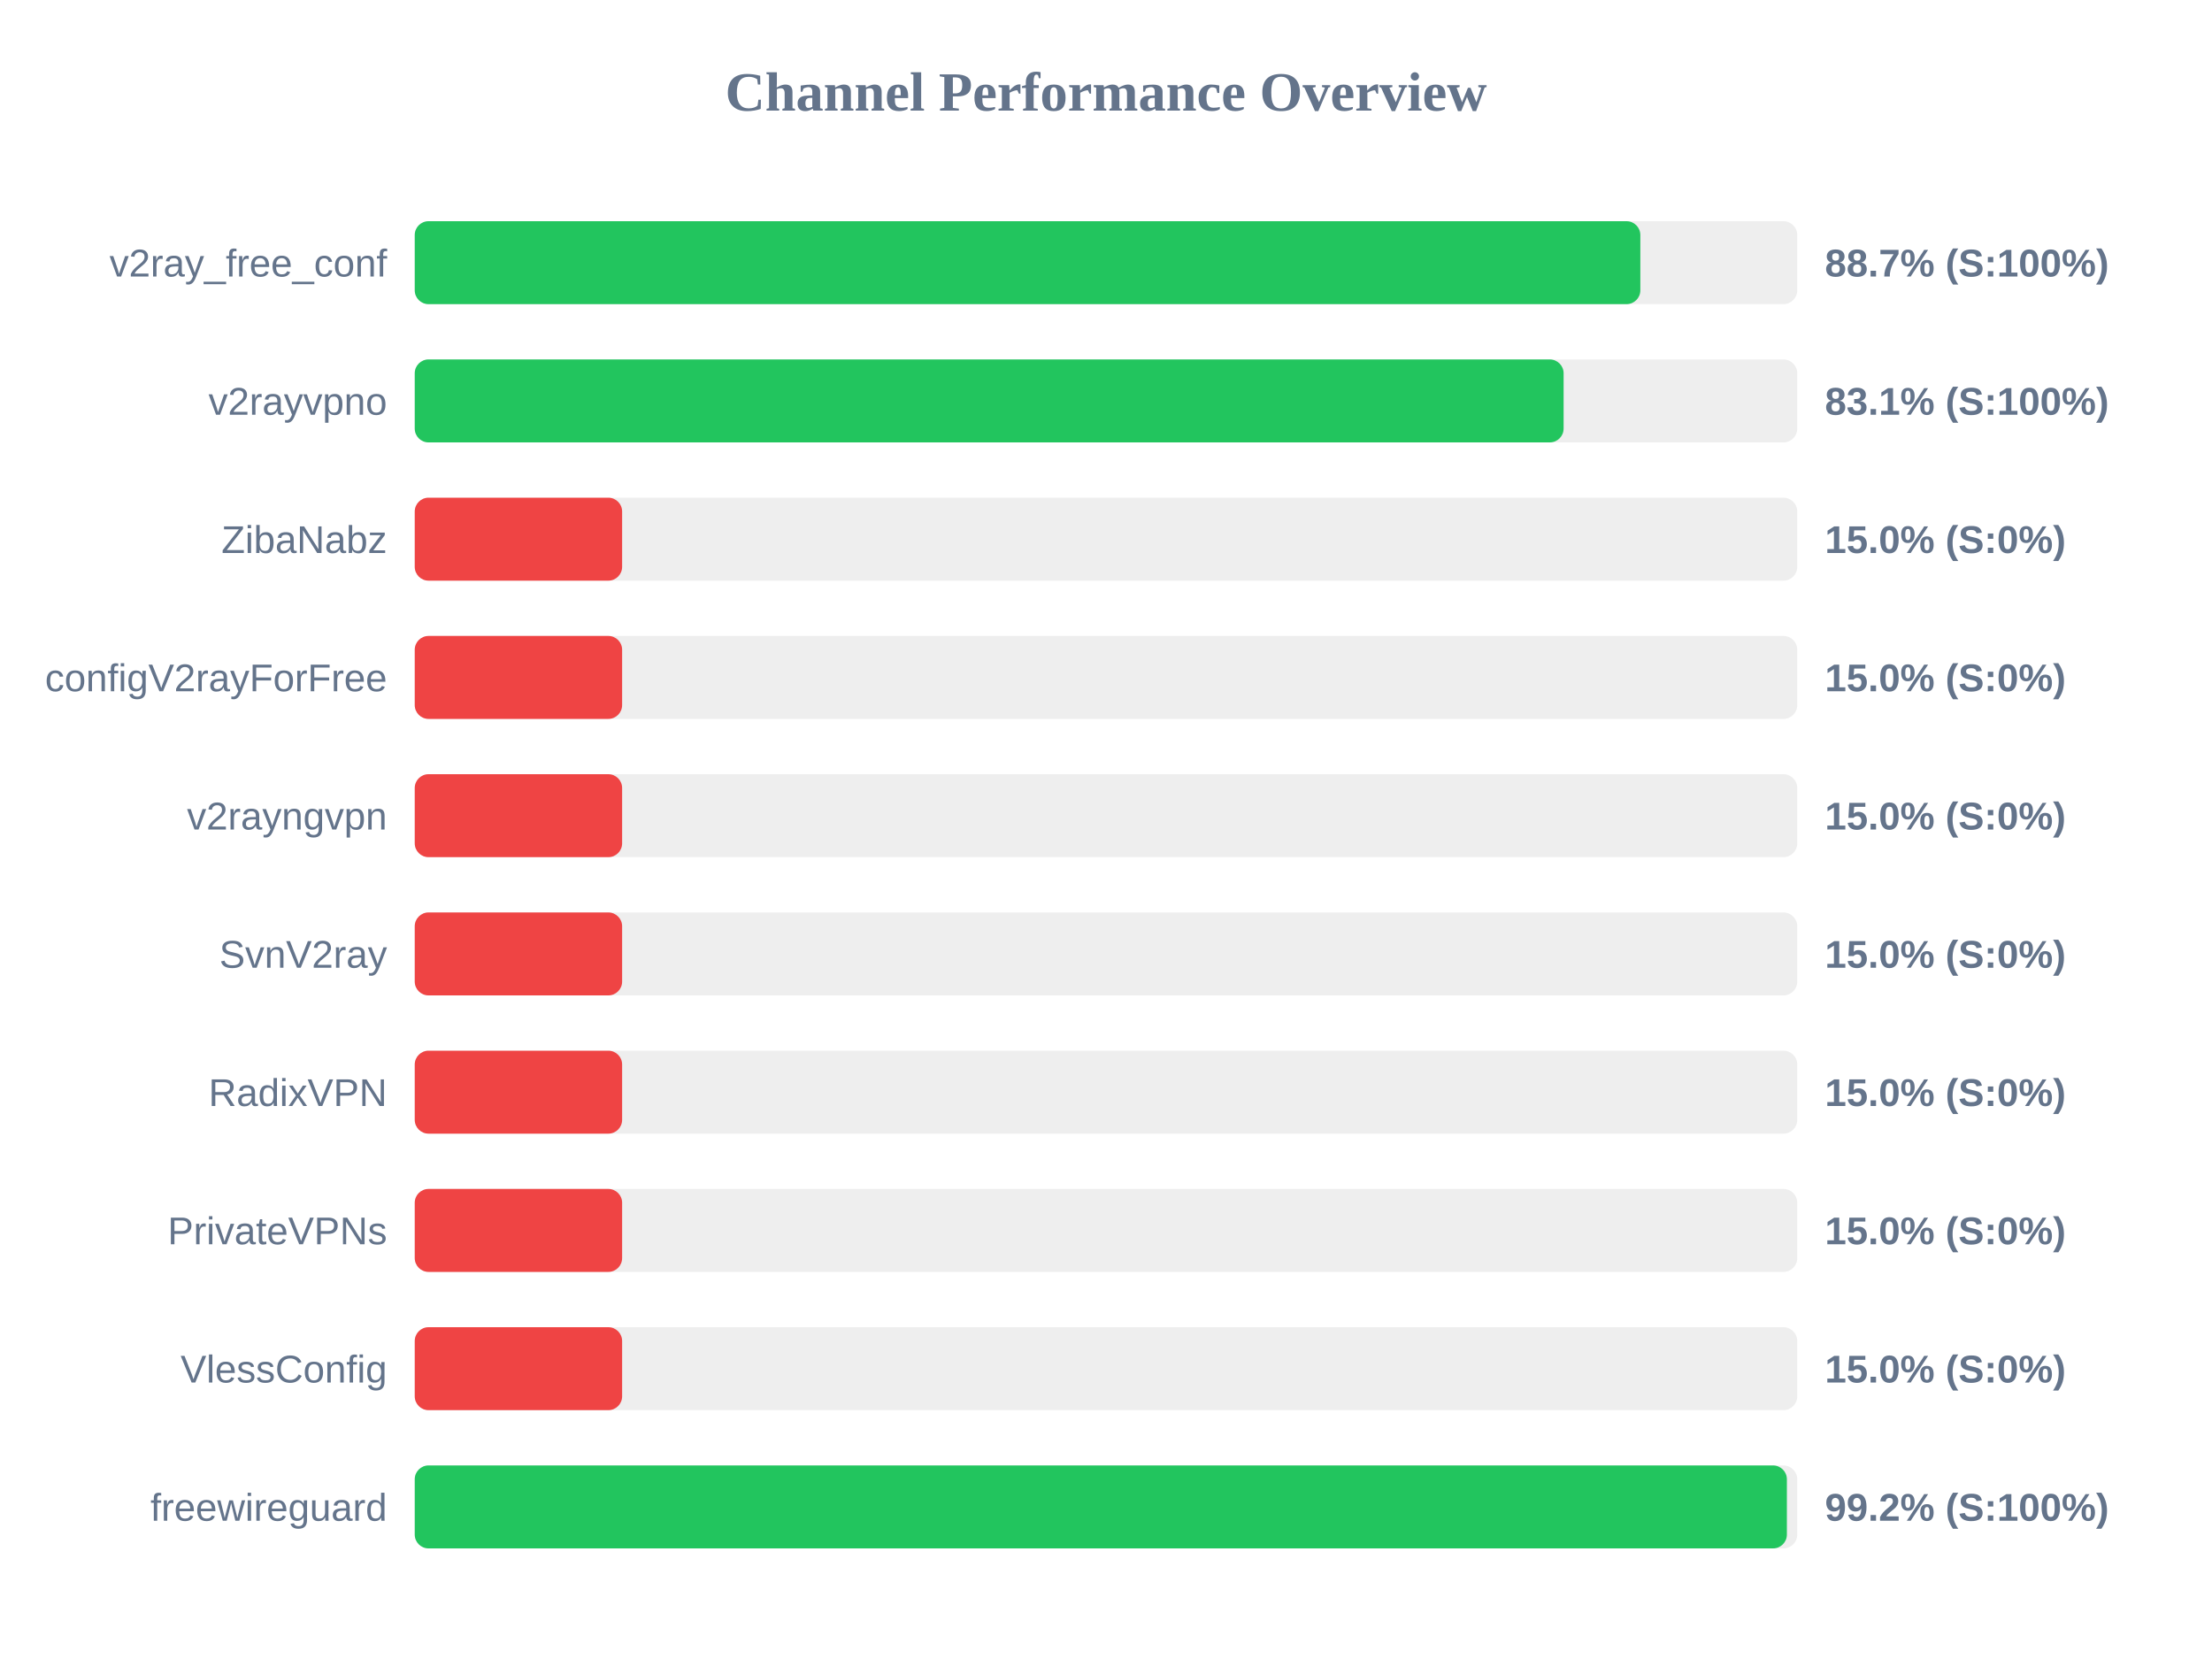
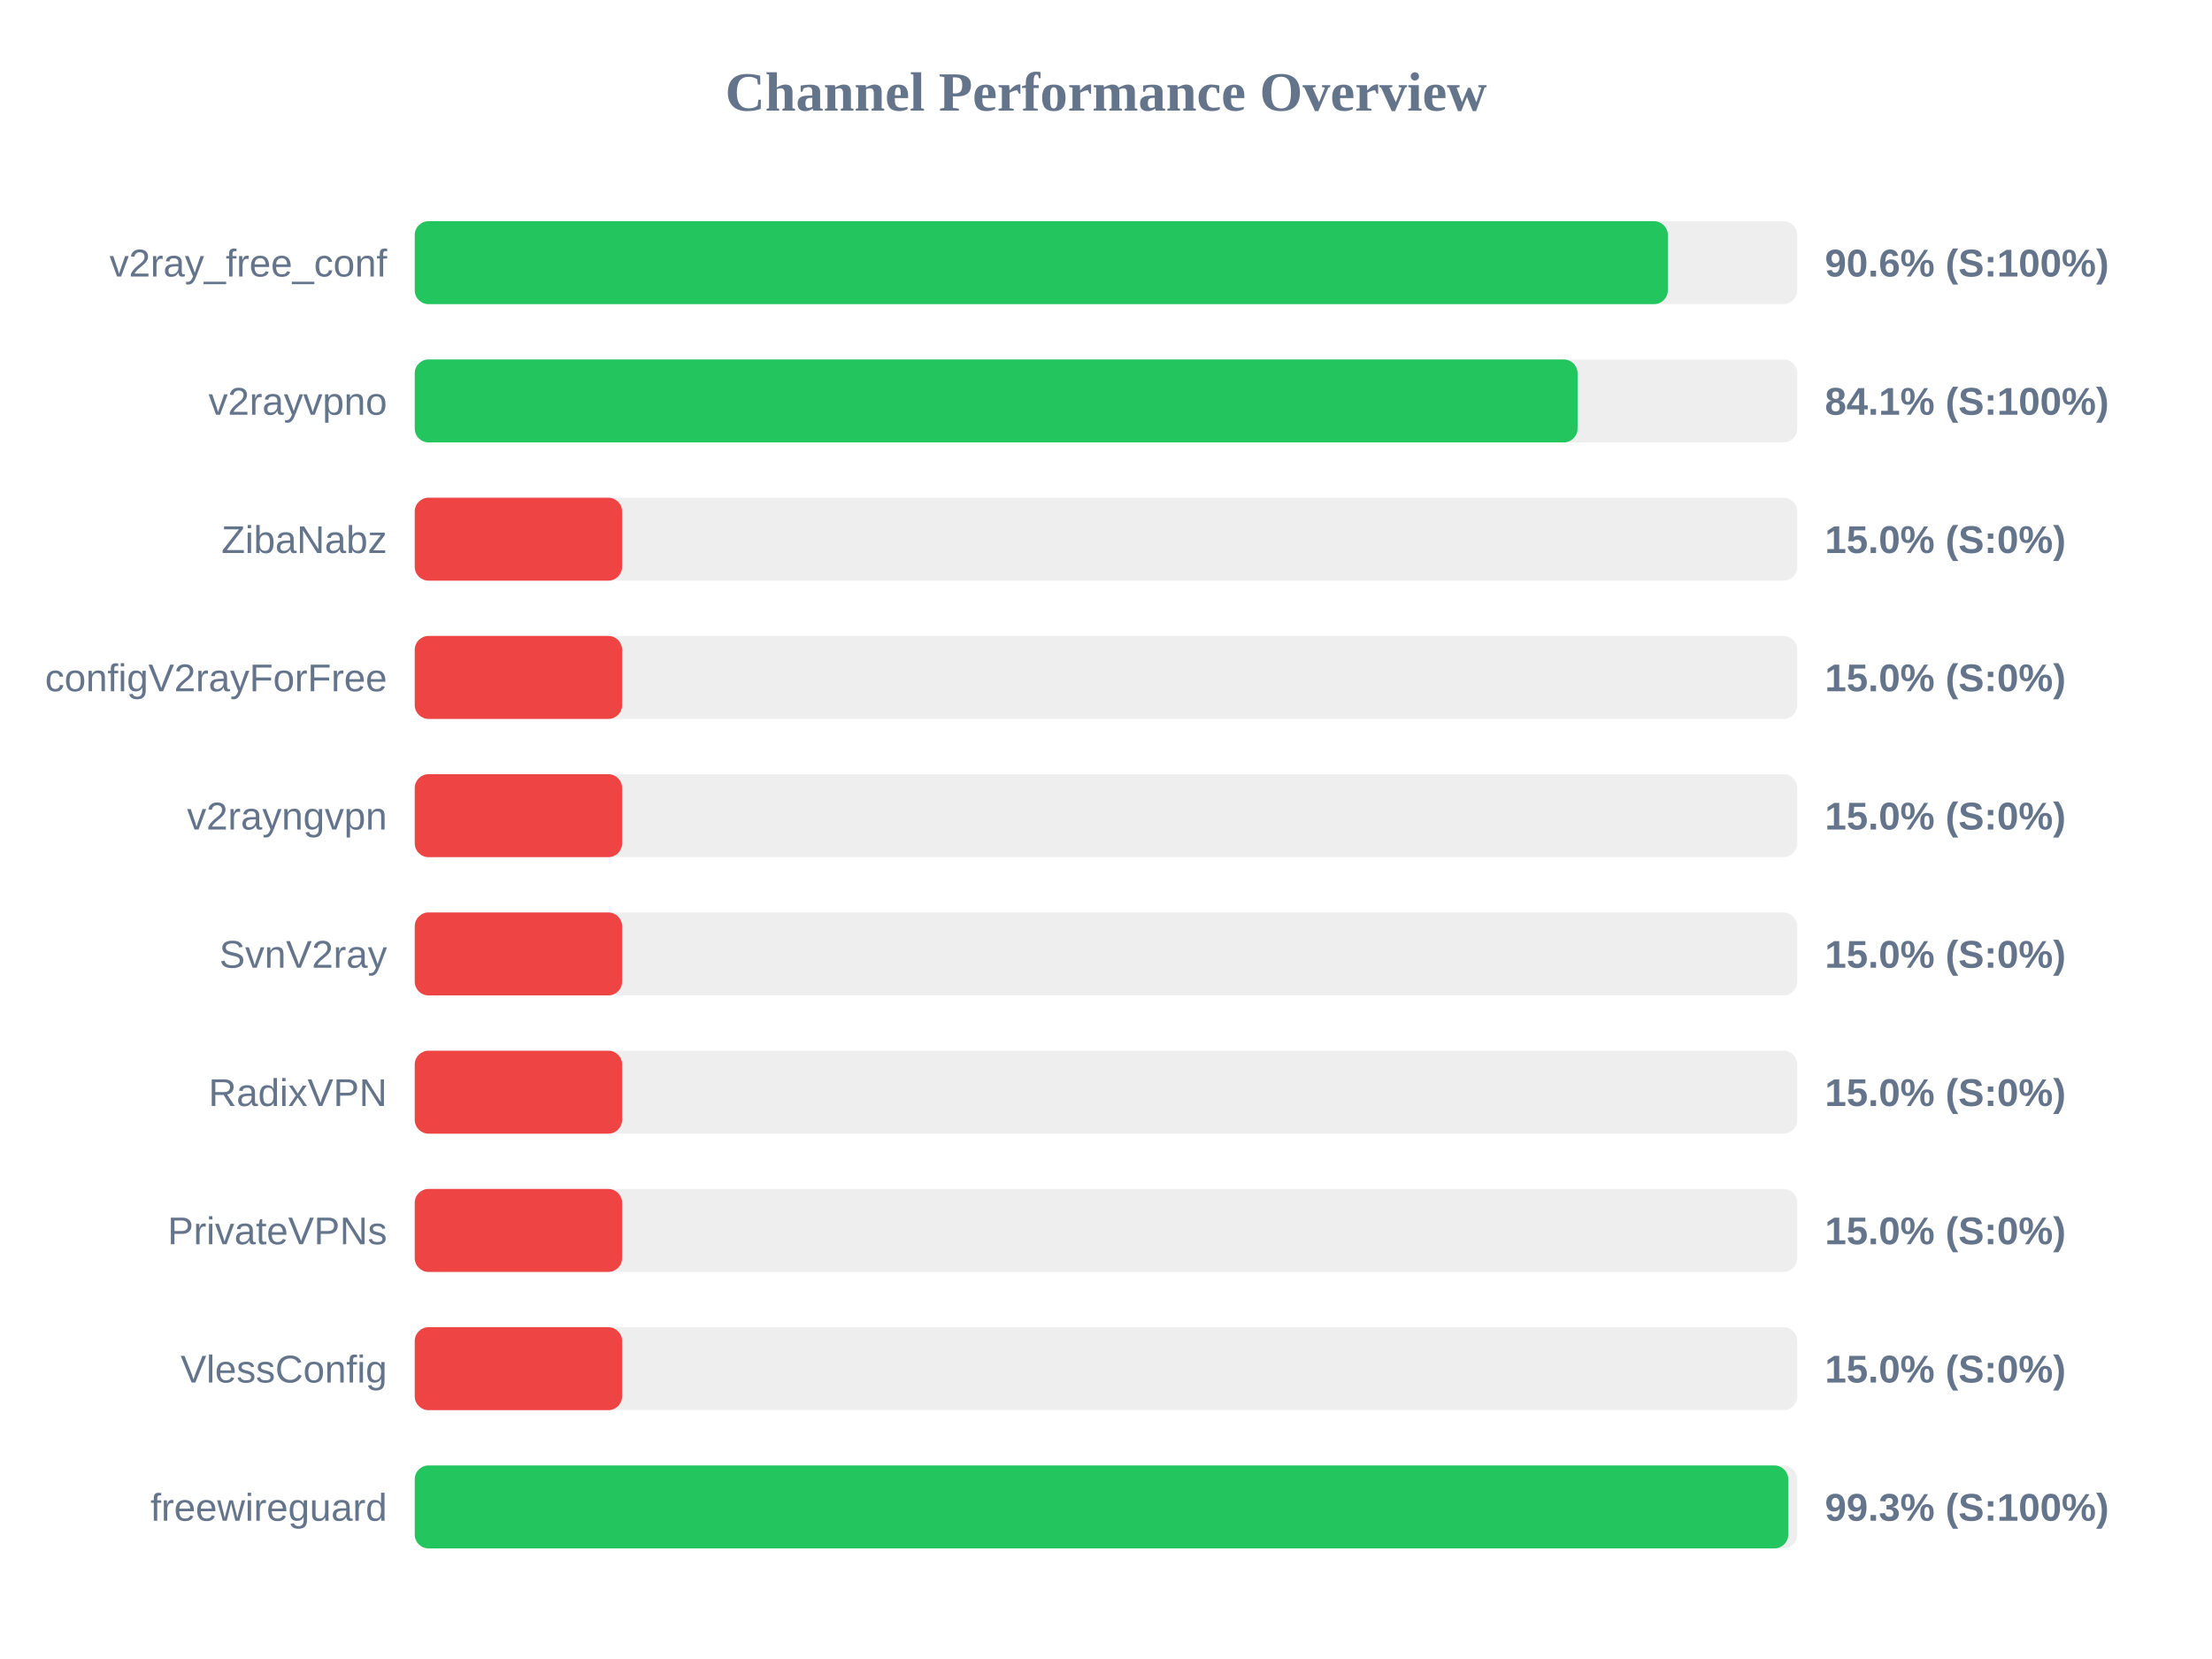
<svg xmlns="http://www.w3.org/2000/svg" width="800" height="600" version="1.1">
  <style>
        .row { font: 14px Arial; fill: #64748b; }
        .score { font: bold 14px Arial; fill: #64748b; }
    </style>
  <text x="400" y="40" text-anchor="middle" font-size="20px" font-weight="bold" fill="#64748b">Channel Performance Overview</text>
  <rect x="150" y="80" width="500" height="30" fill="#eee" rx="5" />
-   <rect x="150" y="80" width="443.25" height="30" fill="#22c55e" rx="5" />
+   <rect x="150" y="80" width="453.2" height="30" fill="#22c55e" rx="5" />
  <text x="140" y="100" text-anchor="end" class="row">v2ray_free_conf</text>
-   <text x="660" y="100" text-anchor="start" class="score">88.7% (S:100%)</text>
+   <text x="660" y="100" text-anchor="start" class="score">90.6% (S:100%)</text>
  <rect x="150" y="130" width="500" height="30" fill="#eee" rx="5" />
-   <rect x="150" y="130" width="415.5" height="30" fill="#22c55e" rx="5" />
+   <rect x="150" y="130" width="420.55" height="30" fill="#22c55e" rx="5" />
  <text x="140" y="150" text-anchor="end" class="row">v2rayvpno</text>
-   <text x="660" y="150" text-anchor="start" class="score">83.1% (S:100%)</text>
+   <text x="660" y="150" text-anchor="start" class="score">84.1% (S:100%)</text>
  <rect x="150" y="180" width="500" height="30" fill="#eee" rx="5" />
  <rect x="150" y="180" width="75.0" height="30" fill="#ef4444" rx="5" />
  <text x="140" y="200" text-anchor="end" class="row">ZibaNabz</text>
  <text x="660" y="200" text-anchor="start" class="score">15.0% (S:0%)</text>
  <rect x="150" y="230" width="500" height="30" fill="#eee" rx="5" />
  <rect x="150" y="230" width="75.0" height="30" fill="#ef4444" rx="5" />
  <text x="140" y="250" text-anchor="end" class="row">configV2rayForFree</text>
  <text x="660" y="250" text-anchor="start" class="score">15.0% (S:0%)</text>
  <rect x="150" y="280" width="500" height="30" fill="#eee" rx="5" />
  <rect x="150" y="280" width="75.0" height="30" fill="#ef4444" rx="5" />
  <text x="140" y="300" text-anchor="end" class="row">v2rayngvpn</text>
  <text x="660" y="300" text-anchor="start" class="score">15.0% (S:0%)</text>
  <rect x="150" y="330" width="500" height="30" fill="#eee" rx="5" />
  <rect x="150" y="330" width="75.0" height="30" fill="#ef4444" rx="5" />
  <text x="140" y="350" text-anchor="end" class="row">SvnV2ray</text>
  <text x="660" y="350" text-anchor="start" class="score">15.0% (S:0%)</text>
  <rect x="150" y="380" width="500" height="30" fill="#eee" rx="5" />
  <rect x="150" y="380" width="75.0" height="30" fill="#ef4444" rx="5" />
  <text x="140" y="400" text-anchor="end" class="row">RadixVPN</text>
  <text x="660" y="400" text-anchor="start" class="score">15.0% (S:0%)</text>
  <rect x="150" y="430" width="500" height="30" fill="#eee" rx="5" />
  <rect x="150" y="430" width="75.0" height="30" fill="#ef4444" rx="5" />
  <text x="140" y="450" text-anchor="end" class="row">PrivateVPNs</text>
  <text x="660" y="450" text-anchor="start" class="score">15.0% (S:0%)</text>
  <rect x="150" y="480" width="500" height="30" fill="#eee" rx="5" />
  <rect x="150" y="480" width="75.0" height="30" fill="#ef4444" rx="5" />
  <text x="140" y="500" text-anchor="end" class="row">VlessConfig</text>
  <text x="660" y="500" text-anchor="start" class="score">15.0% (S:0%)</text>
  <rect x="150" y="530" width="500" height="30" fill="#eee" rx="5" />
-   <rect x="150" y="530" width="496.25" height="30" fill="#22c55e" rx="5" />
+   <rect x="150" y="530" width="496.75" height="30" fill="#22c55e" rx="5" />
  <text x="140" y="550" text-anchor="end" class="row">freewireguard</text>
-   <text x="660" y="550" text-anchor="start" class="score">99.2% (S:100%)</text>
+   <text x="660" y="550" text-anchor="start" class="score">99.3% (S:100%)</text>
</svg>
